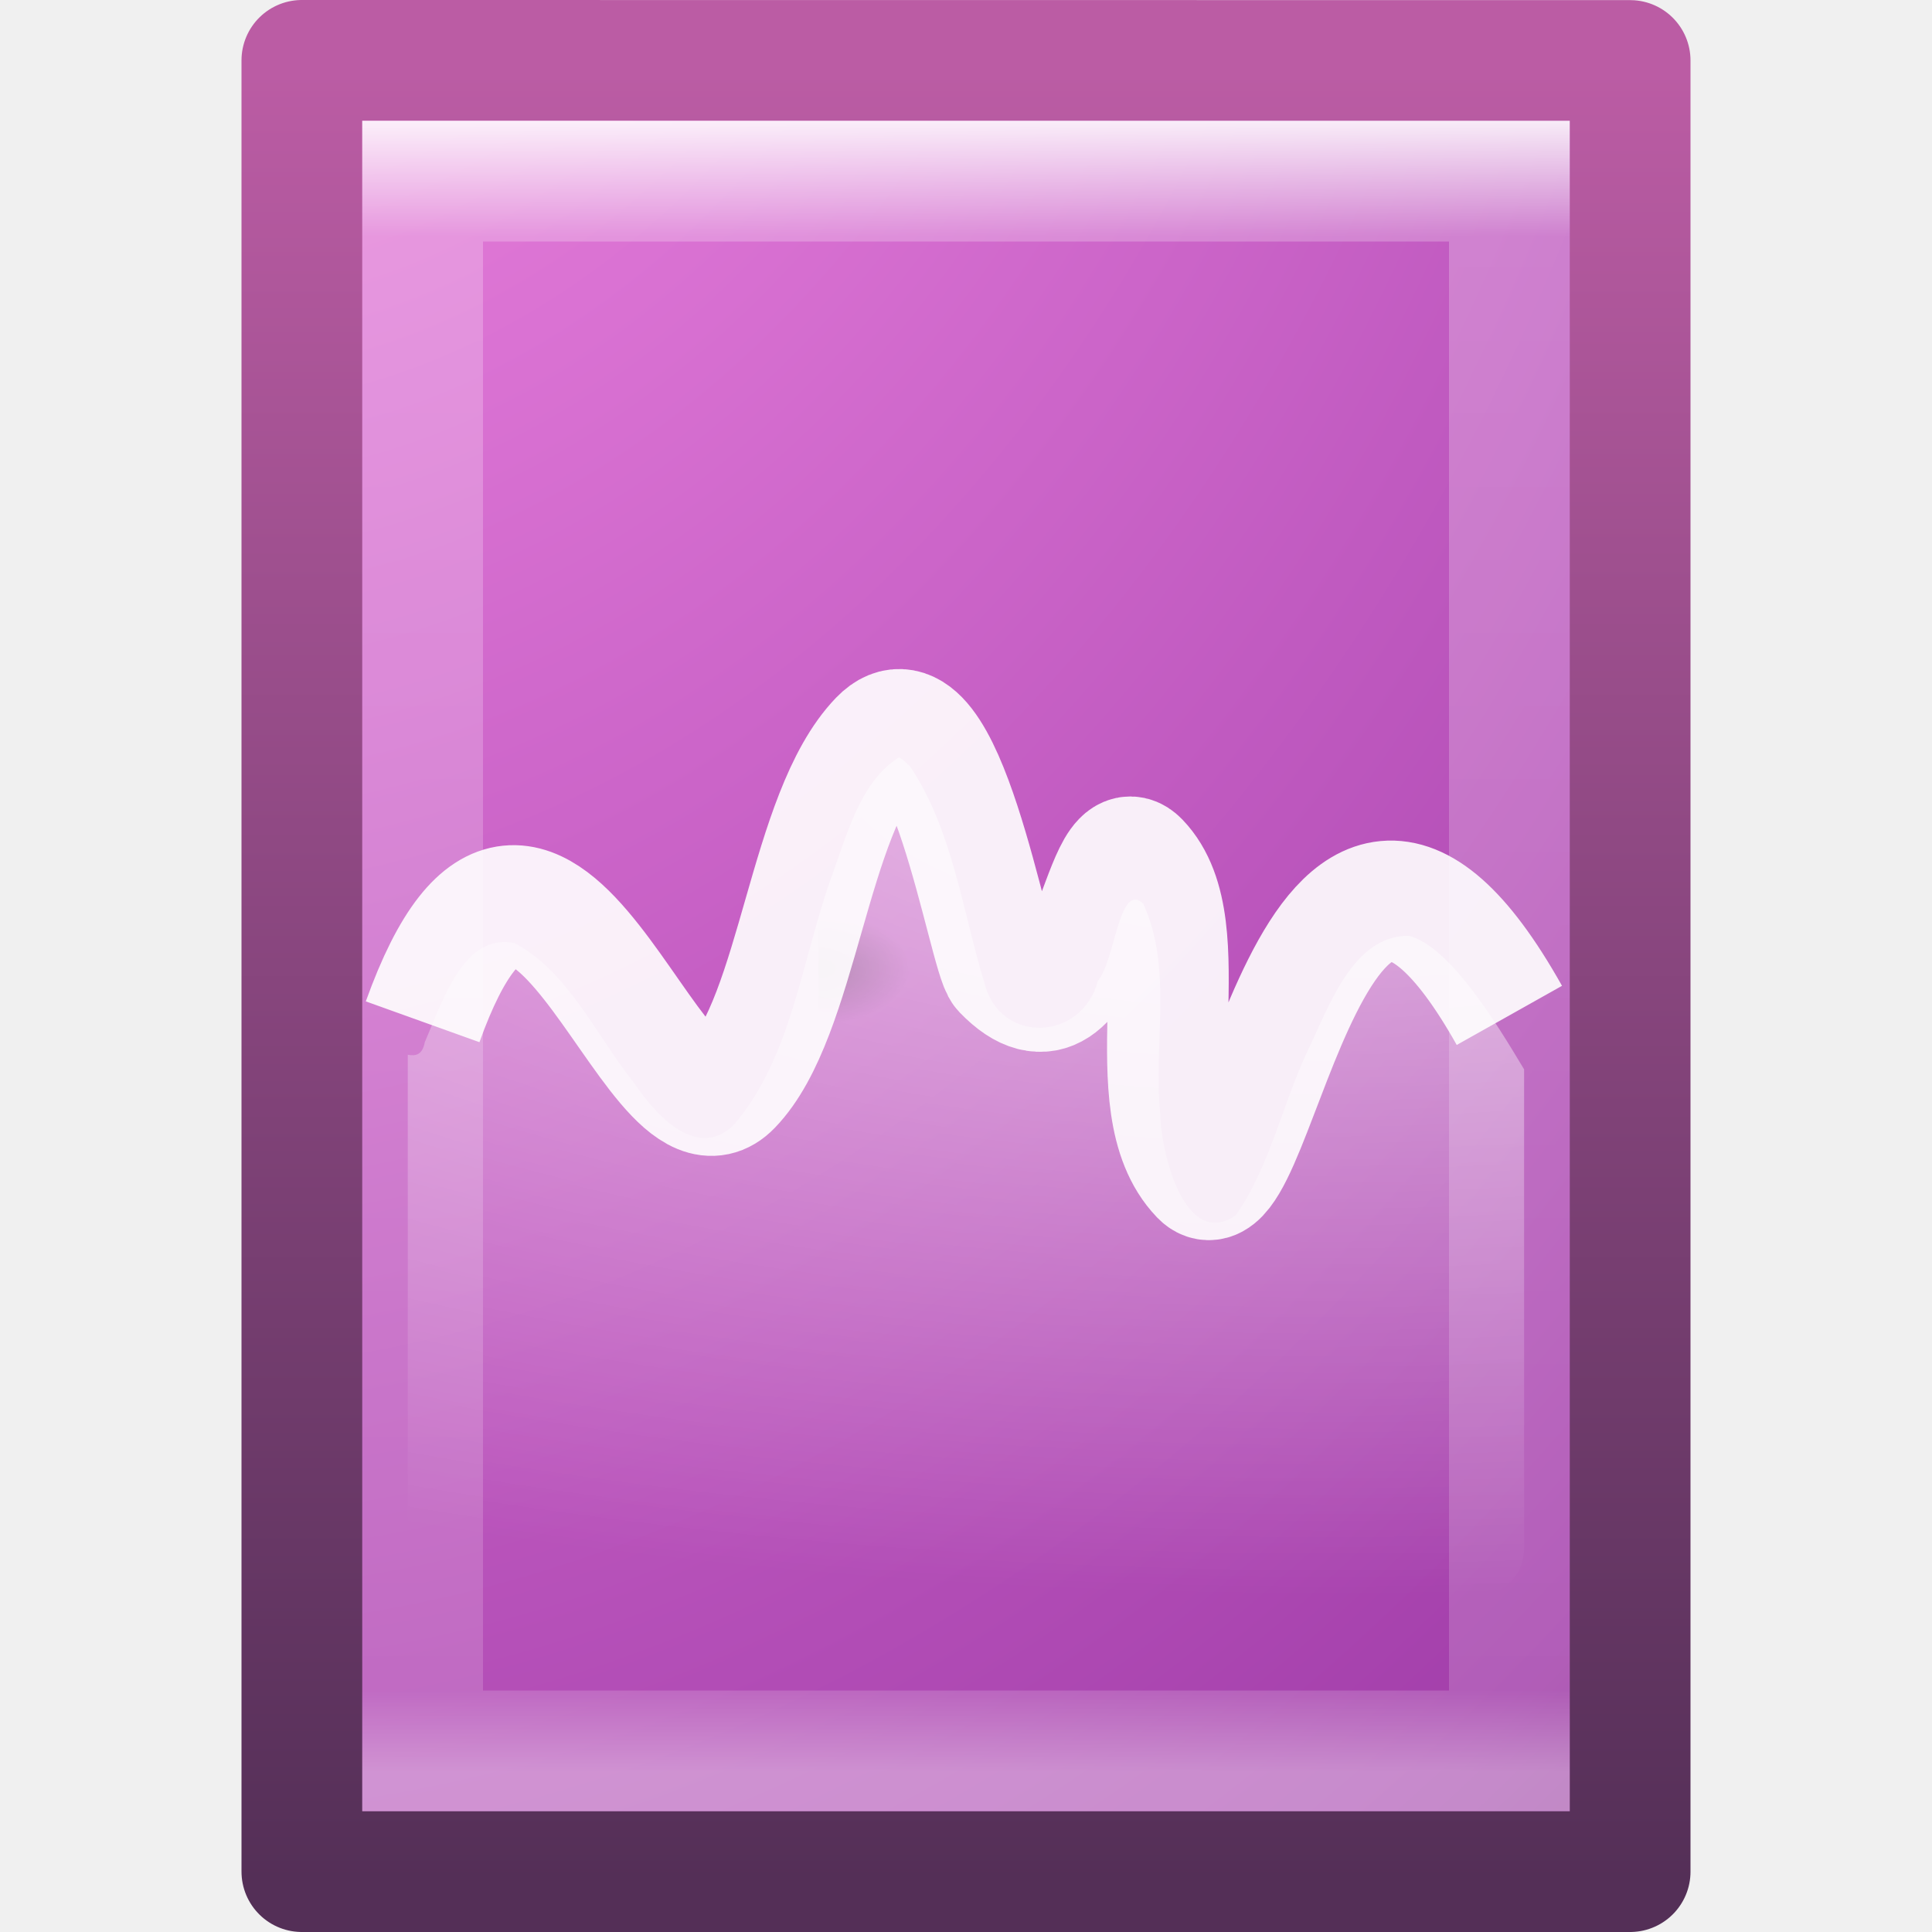
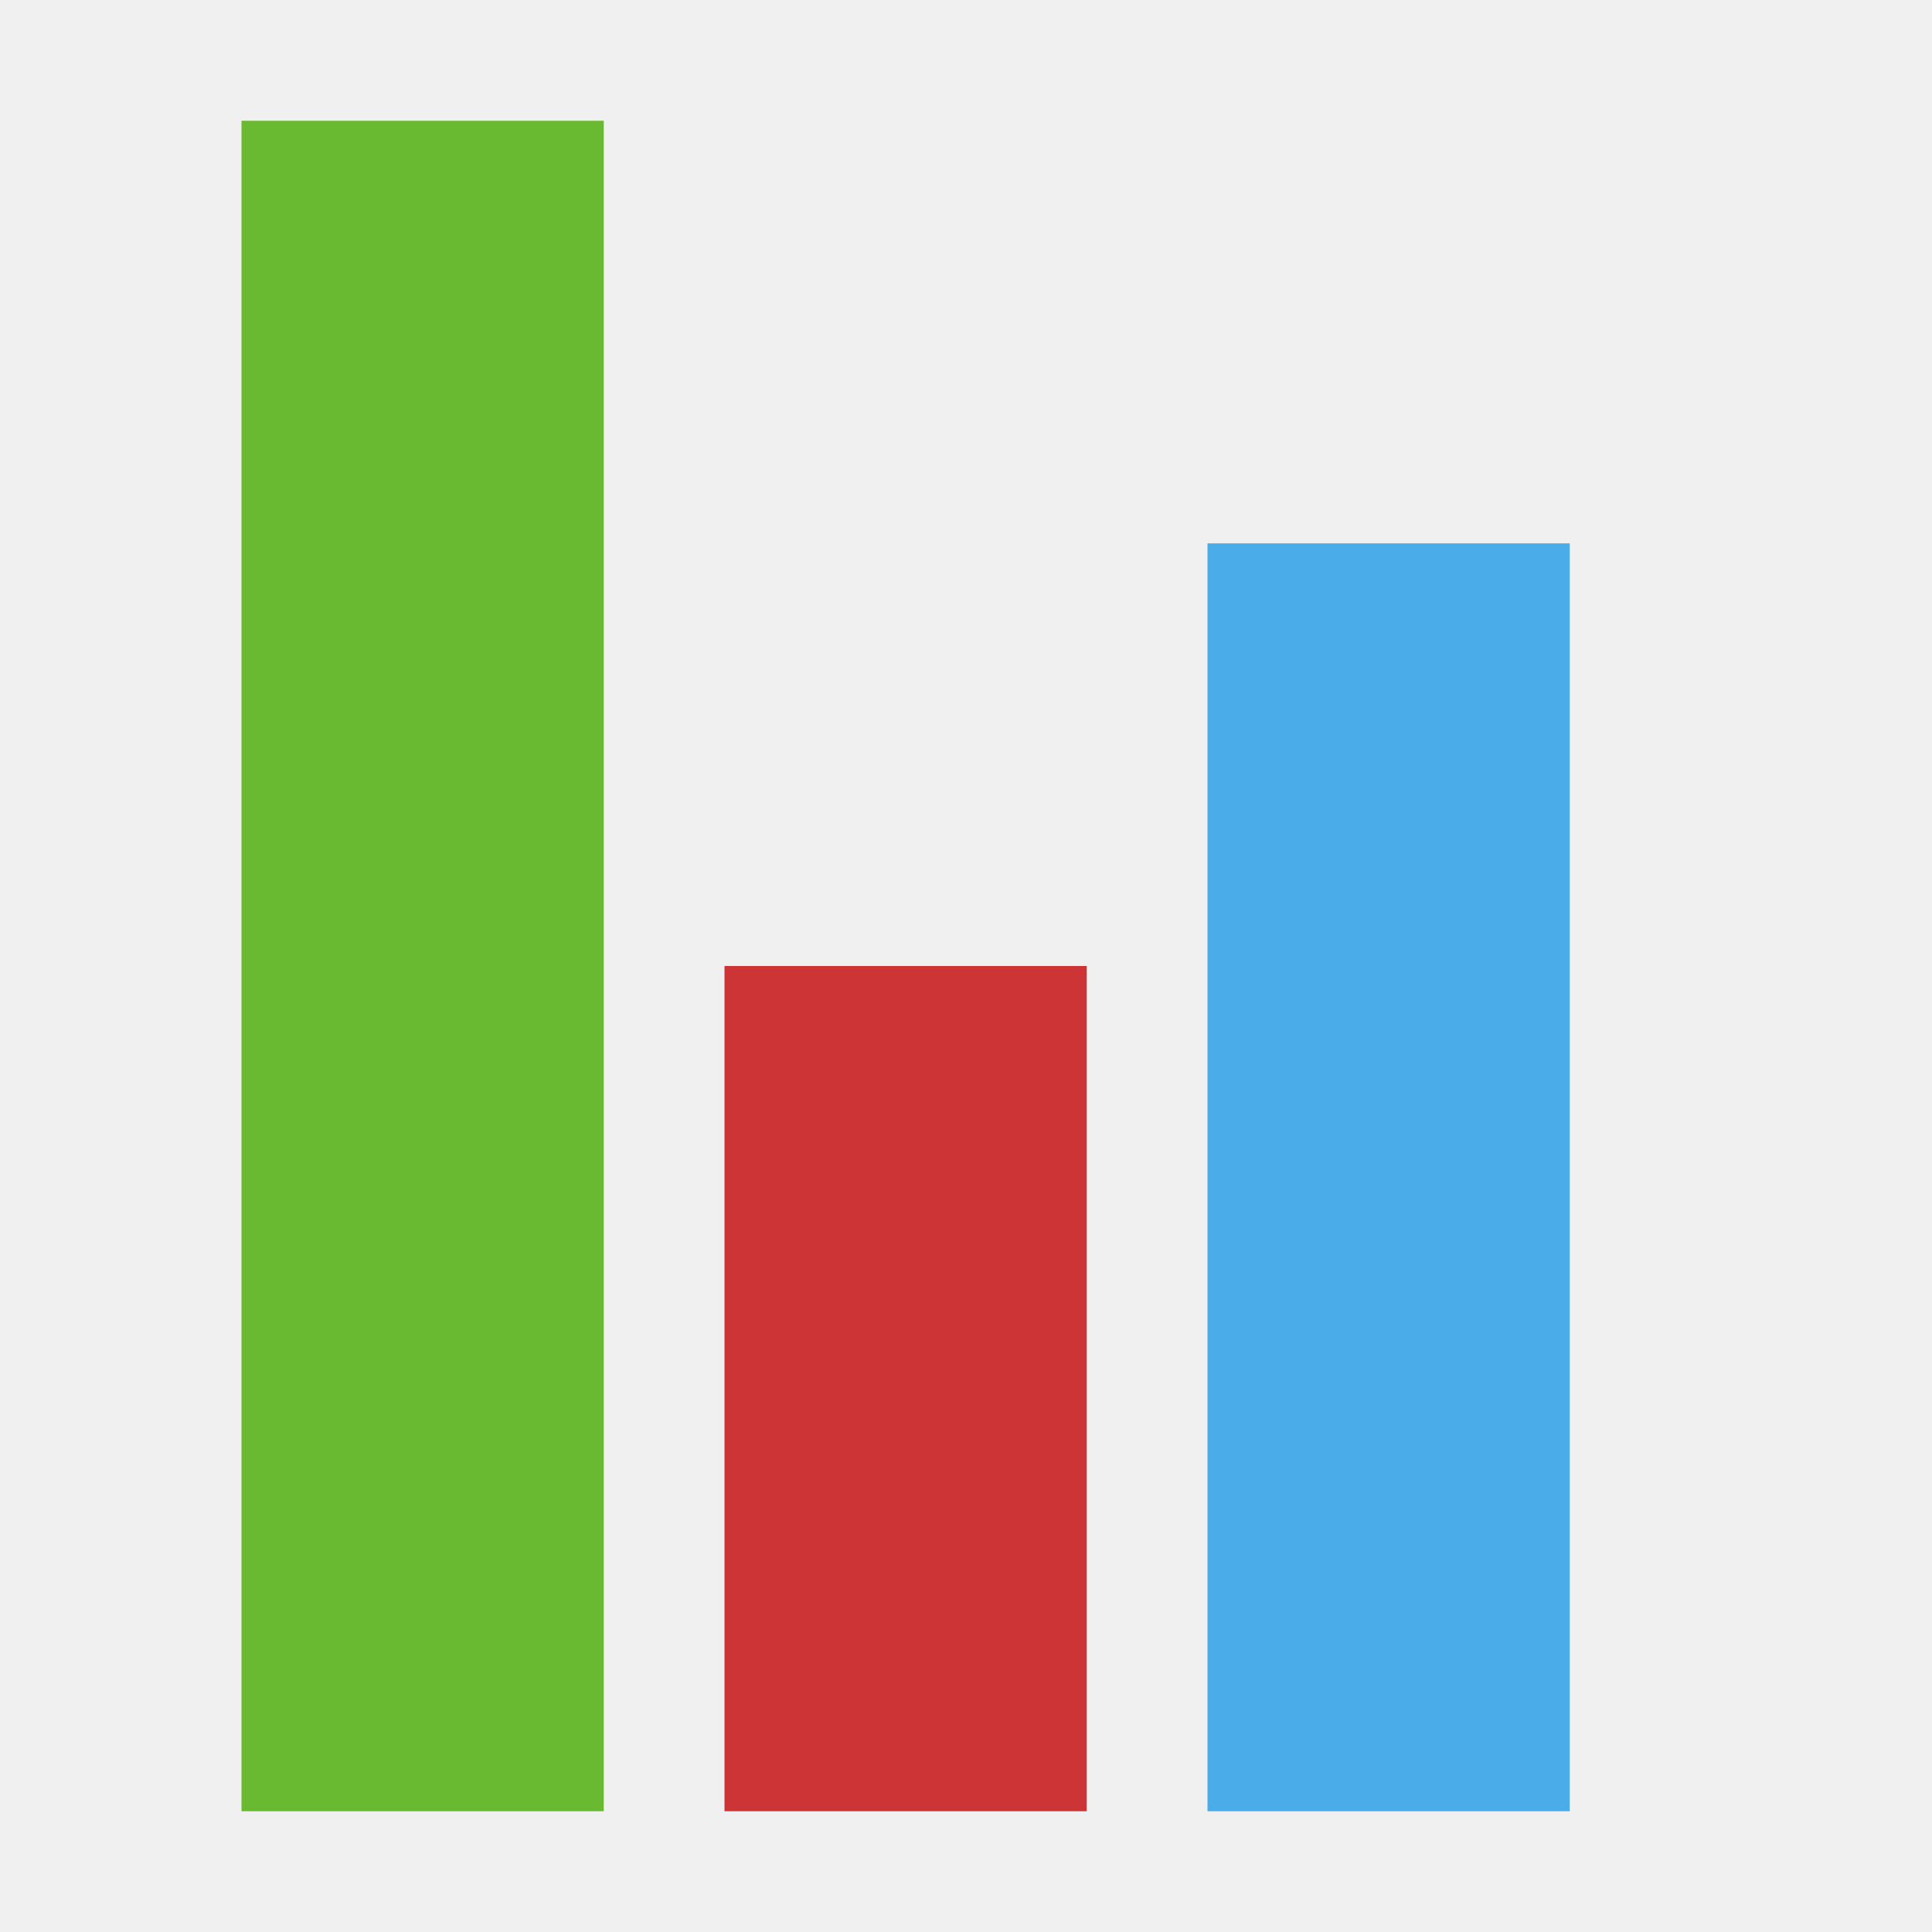
- <svg xmlns="http://www.w3.org/2000/svg" xmlns:xlink="http://www.w3.org/1999/xlink" version="1.1" width="16" height="16" id="svg3810">
-   <defs id="defs3812">
-     <linearGradient x1="24" y1="3.569" x2="24" y2="43" id="linearGradient3988" xlink:href="#linearGradient3977" gradientUnits="userSpaceOnUse" gradientTransform="matrix(0.2432432,0,0,0.3513513,2.162164,-0.432428)" />
-     <linearGradient id="linearGradient3977">
-       <stop id="stop3979" style="stop-color:#ffffff;stop-opacity:1" offset="0" />
-       <stop id="stop3981" style="stop-color:#ffffff;stop-opacity:0.235" offset="0.082" />
-       <stop id="stop3983" style="stop-color:#ffffff;stop-opacity:0.157" offset="0.951" />
-       <stop id="stop3985" style="stop-color:#ffffff;stop-opacity:0.392" offset="1" />
-     </linearGradient>
-     <linearGradient id="linearGradient3600">
-       <stop id="stop3602" style="stop-color:#f4f4f4;stop-opacity:1" offset="0" />
-       <stop id="stop3604" style="stop-color:#dbdbdb;stop-opacity:1" offset="1" />
-     </linearGradient>
-     <linearGradient id="linearGradient3104">
-       <stop id="stop3106" style="stop-color:#a0a0a0;stop-opacity:1" offset="0" />
-       <stop id="stop3108" style="stop-color:#bebebe;stop-opacity:1" offset="1" />
-     </linearGradient>
-     <linearGradient id="linearGradient8265-821-176-38-919-66-249-48-321">
-       <stop id="stop5601" style="stop-color:#ffffff;stop-opacity:1" offset="0" />
-       <stop id="stop5603" style="stop-color:#ffffff;stop-opacity:0" offset="1" />
-     </linearGradient>
-     <linearGradient id="linearGradient3924-4">
-       <stop id="stop3926-7" style="stop-color:#ffffff;stop-opacity:1" offset="0" />
-       <stop id="stop3928-6" style="stop-color:#ffffff;stop-opacity:0" offset="1" />
-     </linearGradient>
-     <linearGradient id="linearGradient3824">
-       <stop id="stop3826" style="stop-color:#ffffff;stop-opacity:1" offset="0" />
-       <stop id="stop3828" style="stop-color:#ffffff;stop-opacity:0" offset="1" />
-     </linearGradient>
-     <linearGradient id="linearGradient5048">
-       <stop id="stop5050" style="stop-color:#000000;stop-opacity:0" offset="0" />
-       <stop id="stop5056" style="stop-color:#000000;stop-opacity:1" offset="0.5" />
-       <stop id="stop5052" style="stop-color:#000000;stop-opacity:0" offset="1" />
-     </linearGradient>
-     <linearGradient id="linearGradient5060">
-       <stop id="stop5062" style="stop-color:#000000;stop-opacity:1" offset="0" />
-       <stop id="stop5064" style="stop-color:#000000;stop-opacity:0" offset="1" />
-     </linearGradient>
-     <linearGradient id="linearGradient3671-580">
-       <stop id="stop4088" style="stop-color:#fc93dc;stop-opacity:1" offset="0" />
-       <stop id="stop4090" style="stop-color:#da72d3;stop-opacity:1" offset="0.262" />
-       <stop id="stop4092" style="stop-color:#a33fab;stop-opacity:1" offset="0.705" />
-       <stop id="stop4094" style="stop-color:#502b58;stop-opacity:1" offset="1" />
-     </linearGradient>
-     <linearGradient id="linearGradient3977-4">
-       <stop id="stop3979-7" style="stop-color:#ffffff;stop-opacity:1" offset="0" />
-       <stop id="stop3981-5" style="stop-color:#ffffff;stop-opacity:0.235" offset="0.036" />
-       <stop id="stop3983-4" style="stop-color:#ffffff;stop-opacity:0.157" offset="0.951" />
-       <stop id="stop3985-1" style="stop-color:#ffffff;stop-opacity:0.392" offset="1" />
-     </linearGradient>
-     <linearGradient id="linearGradient3707-662">
-       <stop id="stop4098" style="stop-color:#542f57;stop-opacity:1" offset="0" />
-       <stop id="stop4100" style="stop-color:#bb5ca4;stop-opacity:1" offset="1" />
-     </linearGradient>
-     <linearGradient x1="7.947" y1="15.568" x2="7.947" y2="0.598" id="linearGradient3947" xlink:href="#linearGradient3707-662" gradientUnits="userSpaceOnUse" />
-     <radialGradient cx="-0.556" cy="-2.53" r="6" fx="-0.556" fy="-2.53" id="radialGradient3949" xlink:href="#linearGradient3671-580" gradientUnits="userSpaceOnUse" gradientTransform="matrix(-0.3647827,5.846771,-4.366277,-0.272414,-9.377443,-3.135825)" />
-     <linearGradient x1="16.626" y1="15.298" x2="20.055" y2="24.628" id="linearGradient4010" xlink:href="#linearGradient8265-821-176-38-919-66-249-48-321" gradientUnits="userSpaceOnUse" gradientTransform="matrix(0.740136,0,0,1.39344,-54.80925,-19.4447)" />
-     <linearGradient x1="17" y1="25" x2="17" y2="6" id="linearGradient4015" xlink:href="#linearGradient3924-4" gradientUnits="userSpaceOnUse" gradientTransform="translate(-61.05398,-14.59505)" spreadMethod="reflect" />
-     <radialGradient cx="24" cy="9.489" r="18.5" fx="24" fy="9.489" id="radialGradient4018" xlink:href="#linearGradient3824" gradientUnits="userSpaceOnUse" gradientTransform="matrix(0,0.3746795,-1.012409,0,20.59129,-2.719643)" />
-     <linearGradient x1="24" y1="5.564" x2="24" y2="43" id="linearGradient4022" xlink:href="#linearGradient3977-4" gradientUnits="userSpaceOnUse" gradientTransform="matrix(0.8918919,0,0,1.135135,-58.45938,-16.87084)" />
-     <radialGradient cx="7.806" cy="9.957" r="12.672" fx="7.276" fy="9.957" id="radialGradient4025" xlink:href="#linearGradient3671-580" gradientUnits="userSpaceOnUse" gradientTransform="matrix(-1.6167311e-7,6.601865,-8.092211,-1.9817022e-7,43.51031,-72.20056)" />
-     <linearGradient x1="25" y1="47.935" x2="25" y2="0.918" id="linearGradient4027" xlink:href="#linearGradient3707-662" gradientUnits="userSpaceOnUse" gradientTransform="translate(-61.05398,-12.12807)" />
-     <radialGradient cx="605.714" cy="486.648" r="117.143" fx="605.714" fy="486.648" id="radialGradient4030" xlink:href="#linearGradient5060" gradientUnits="userSpaceOnUse" gradientTransform="matrix(0.00628362,0,0,0.00391667,2.991048,6.1144)" />
-     <radialGradient cx="605.714" cy="486.648" r="117.143" fx="605.714" fy="486.648" id="radialGradient4033" xlink:href="#linearGradient5060" gradientUnits="userSpaceOnUse" gradientTransform="matrix(-0.02303994,0,0,0.01470022,-39.43088,24.91256)" />
-     <linearGradient x1="302.857" y1="366.648" x2="302.857" y2="609.505" id="linearGradient4036" xlink:href="#linearGradient5048" gradientUnits="userSpaceOnUse" gradientTransform="matrix(0.06732488,0,0,0.01470022,-61.39512,24.91253)" />
-   </defs>
-   <g id="layer1">
-     <path d="m 2.5,0.5 c 2.521,0 11,9.54e-4 11,9.54e-4 l 1.3e-5,14.999 c 0,0 -7.333,0 -11,0 0,-5 0,-10 0,-15 z" id="path4160" style="fill:url(#radialGradient3949);fill-opacity:1;stroke:url(#linearGradient3947);stroke-width:1;stroke-linecap:butt;stroke-linejoin:round;stroke-miterlimit:4;stroke-opacity:1;stroke-dasharray:none;stroke-dashoffset:0;display:inline" />
-     <path d="m 12.5,14.5 -9,0 0,-13 L 12.5,1.5 z" id="rect6741-1" style="fill:none;stroke:url(#linearGradient3988);stroke-width:1;stroke-linecap:round;stroke-linejoin:miter;stroke-miterlimit:4;stroke-opacity:1;stroke-dasharray:none;stroke-dashoffset:0" />
-     <path d="m 6.778,7.55 c 0,0 0,0.951 0,0.951 0.324,0.002 0.782,-0.213 0.782,-0.476 0,-0.263 -0.361,-0.476 -0.782,-0.476 z" id="path2883" style="opacity:0.3;fill:url(#radialGradient4030);fill-opacity:1;fill-rule:nonzero;stroke:none;stroke-width:1;marker:none;visibility:visible;display:inline;overflow:visible" />
-     <path d="m 3.5,8.462 c 0.969,-2.699 1.908,1.205 2.557,0.531 0.559,-0.58 0.633,-2.25 1.227,-2.868 0.533,-0.553 0.903,1.788 1.023,1.912 0.732,0.76 0.804,-1.237 1.125,-0.903 0.53,0.551 -0.062,2.006 0.511,2.602 C 10.403,10.214 10.875,5.516 12.5,8.409" id="path3701" style="opacity:0.9;fill:none;stroke:#ffffff;stroke-width:1px;stroke-linecap:butt;stroke-linejoin:miter;stroke-opacity:1" />
-     <path d="M 7.445,6.273 C 7.12,6.474 7.011,6.927 6.875,7.292 6.637,7.973 6.55,8.764 6.079,9.313 5.777,9.615 5.431,9.237 5.251,8.968 4.936,8.575 4.705,8.043 4.26,7.81 c -0.42,-0.085 -0.595,0.482 -0.742,0.821 -0.019,0.104 -0.075,0.117 -0.141,0.104 l 0,4.086 c 0,0.209 0.155,0.38 0.344,0.38 l 8.557,0 c 0.189,0 0.344,-0.171 0.344,-0.38 l 0,-3.965 c -0.241,-0.403 -0.617,-1.016 -0.953,-1.106 -0.465,-0.003 -0.658,0.577 -0.843,0.959 -0.208,0.444 -0.312,0.959 -0.593,1.356 -0.414,0.284 -0.618,-0.497 -0.625,-0.846 -0.057,-0.575 0.107,-1.201 -0.141,-1.736 -0.2,-0.187 -0.233,0.479 -0.375,0.639 -0.13,0.501 -0.807,0.529 -0.937,0.026 C 7.97,7.543 7.889,6.874 7.539,6.35 l -0.055,-0.052 -0.039,-0.026 z" id="path3782" style="opacity:0.6;fill:url(#radialGradient4018);fill-opacity:1;stroke:none" />
-   </g>
+ <svg xmlns="http://www.w3.org/2000/svg" version="1.1" width="16" height="16" id="svg3182">
+   <defs id="defs3184" />
+   <rect style="color:#bebebe;fill:#69ba30;fill-opacity:1;fill-rule:nonzero;stroke:none;stroke-width:1;marker:none;visibility:visible;display:inline;overflow:visible;enable-background:accumulate" id="rect3482" width="3" height="14" x="2" y="1" />
+   <rect style="color:#000000;fill:#cd3436;fill-opacity:1;fill-rule:nonzero;stroke:none;stroke-width:1;marker:none;visibility:visible;display:inline;overflow:visible;enable-background:accumulate" id="rect3482-7" width="3" height="7" x="6" y="8" />
+   <rect style="color:#bebebe;fill:#4aadea;fill-opacity:1;fill-rule:nonzero;stroke:none;stroke-width:1;marker:none;visibility:visible;display:inline;overflow:visible;enable-background:accumulate" id="rect3482-0" width="3" height="10.5" x="10" y="4.5" />
</svg>
